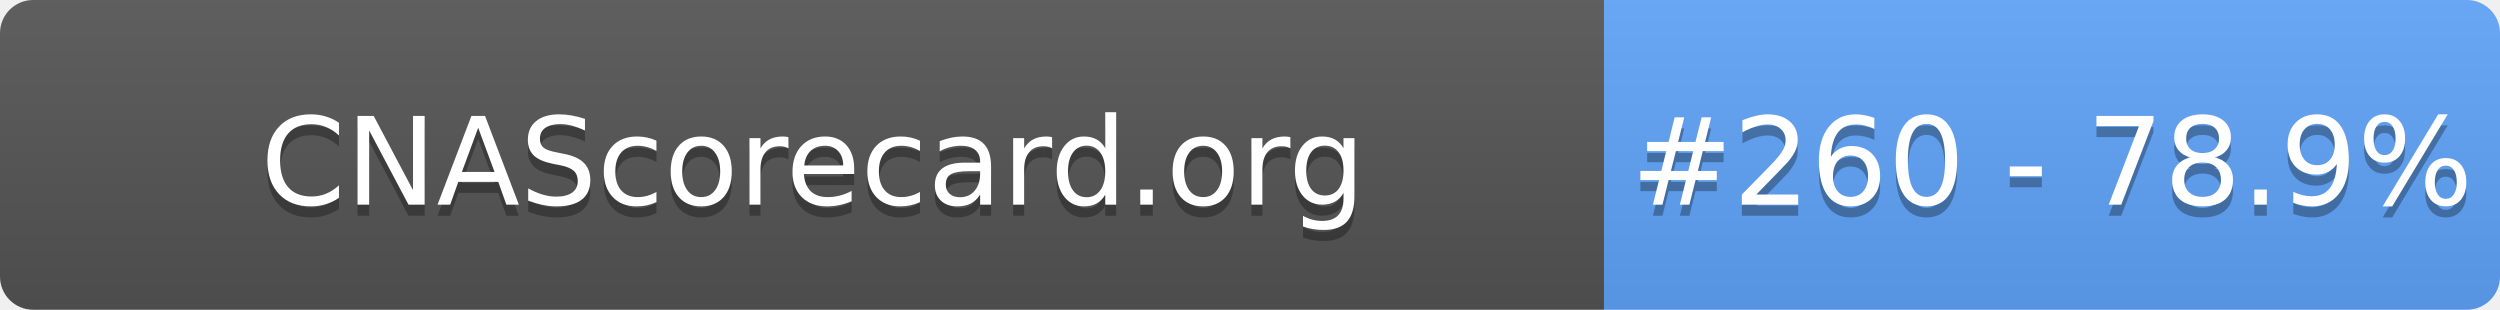
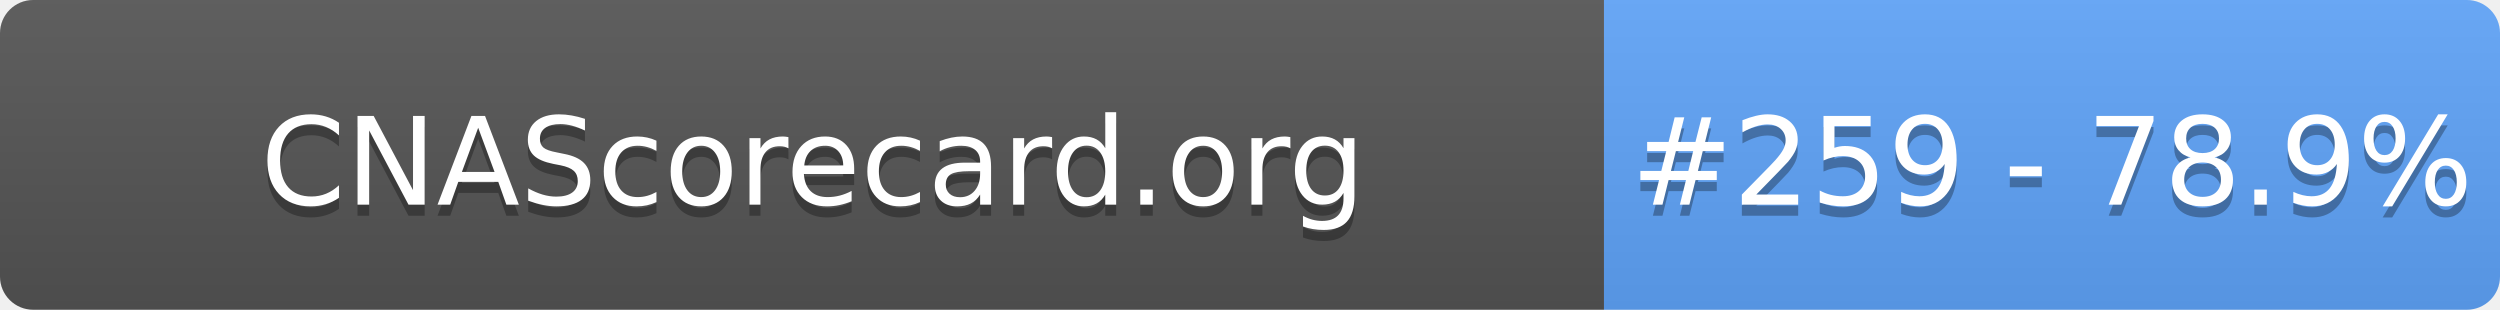
- <svg xmlns="http://www.w3.org/2000/svg" width="226" height="28" role="img" aria-label="CNAScorecard.org: #260 - 78.9%">
+ <svg xmlns="http://www.w3.org/2000/svg" width="226" height="28" role="img" aria-label="CNAScorecard.org: #259 - 78.9%">
  <linearGradient id="s" x2="0" y2="100%">
    <stop offset="0" stop-color="#bbb" stop-opacity=".1" />
    <stop offset="1" stop-opacity=".1" />
  </linearGradient>
  <clipPath id="r">
    <rect width="226" height="28" rx="3" fill="#fff" />
  </clipPath>
  <g clip-path="url(#r)">
    <rect width="145" height="28" fill="#555" />
    <rect x="145" width="81" height="28" fill="#60A5FA" />
    <rect width="226" height="28" fill="url(#s)" />
  </g>
  <g fill="#fff" text-anchor="middle" font-family="Verdana,Geneva,DejaVu Sans,sans-serif" text-rendering="geometricPrecision" font-size="110">
    <text aria-hidden="true" x="735" y="195" fill="#010101" fill-opacity=".3" transform="scale(.1)" textLength="1350">CNAScorecard.org</text>
    <text x="735" y="185" transform="scale(.1)" fill="#fff" textLength="1350">CNAScorecard.org</text>
-     <text aria-hidden="true" x="1855" y="195" fill="#010101" fill-opacity=".3" transform="scale(.1)" textLength="660">#260 - 78.9%</text>
-     <text x="1855" y="185" transform="scale(.1)" fill="#fff" textLength="660">#260 - 78.9%</text>
+     <text aria-hidden="true" x="1855" y="195" fill="#010101" fill-opacity=".3" transform="scale(.1)" textLength="660">#259 - 78.9%</text>
+     <text x="1855" y="185" transform="scale(.1)" fill="#fff" textLength="660">#259 - 78.9%</text>
  </g>
</svg>
